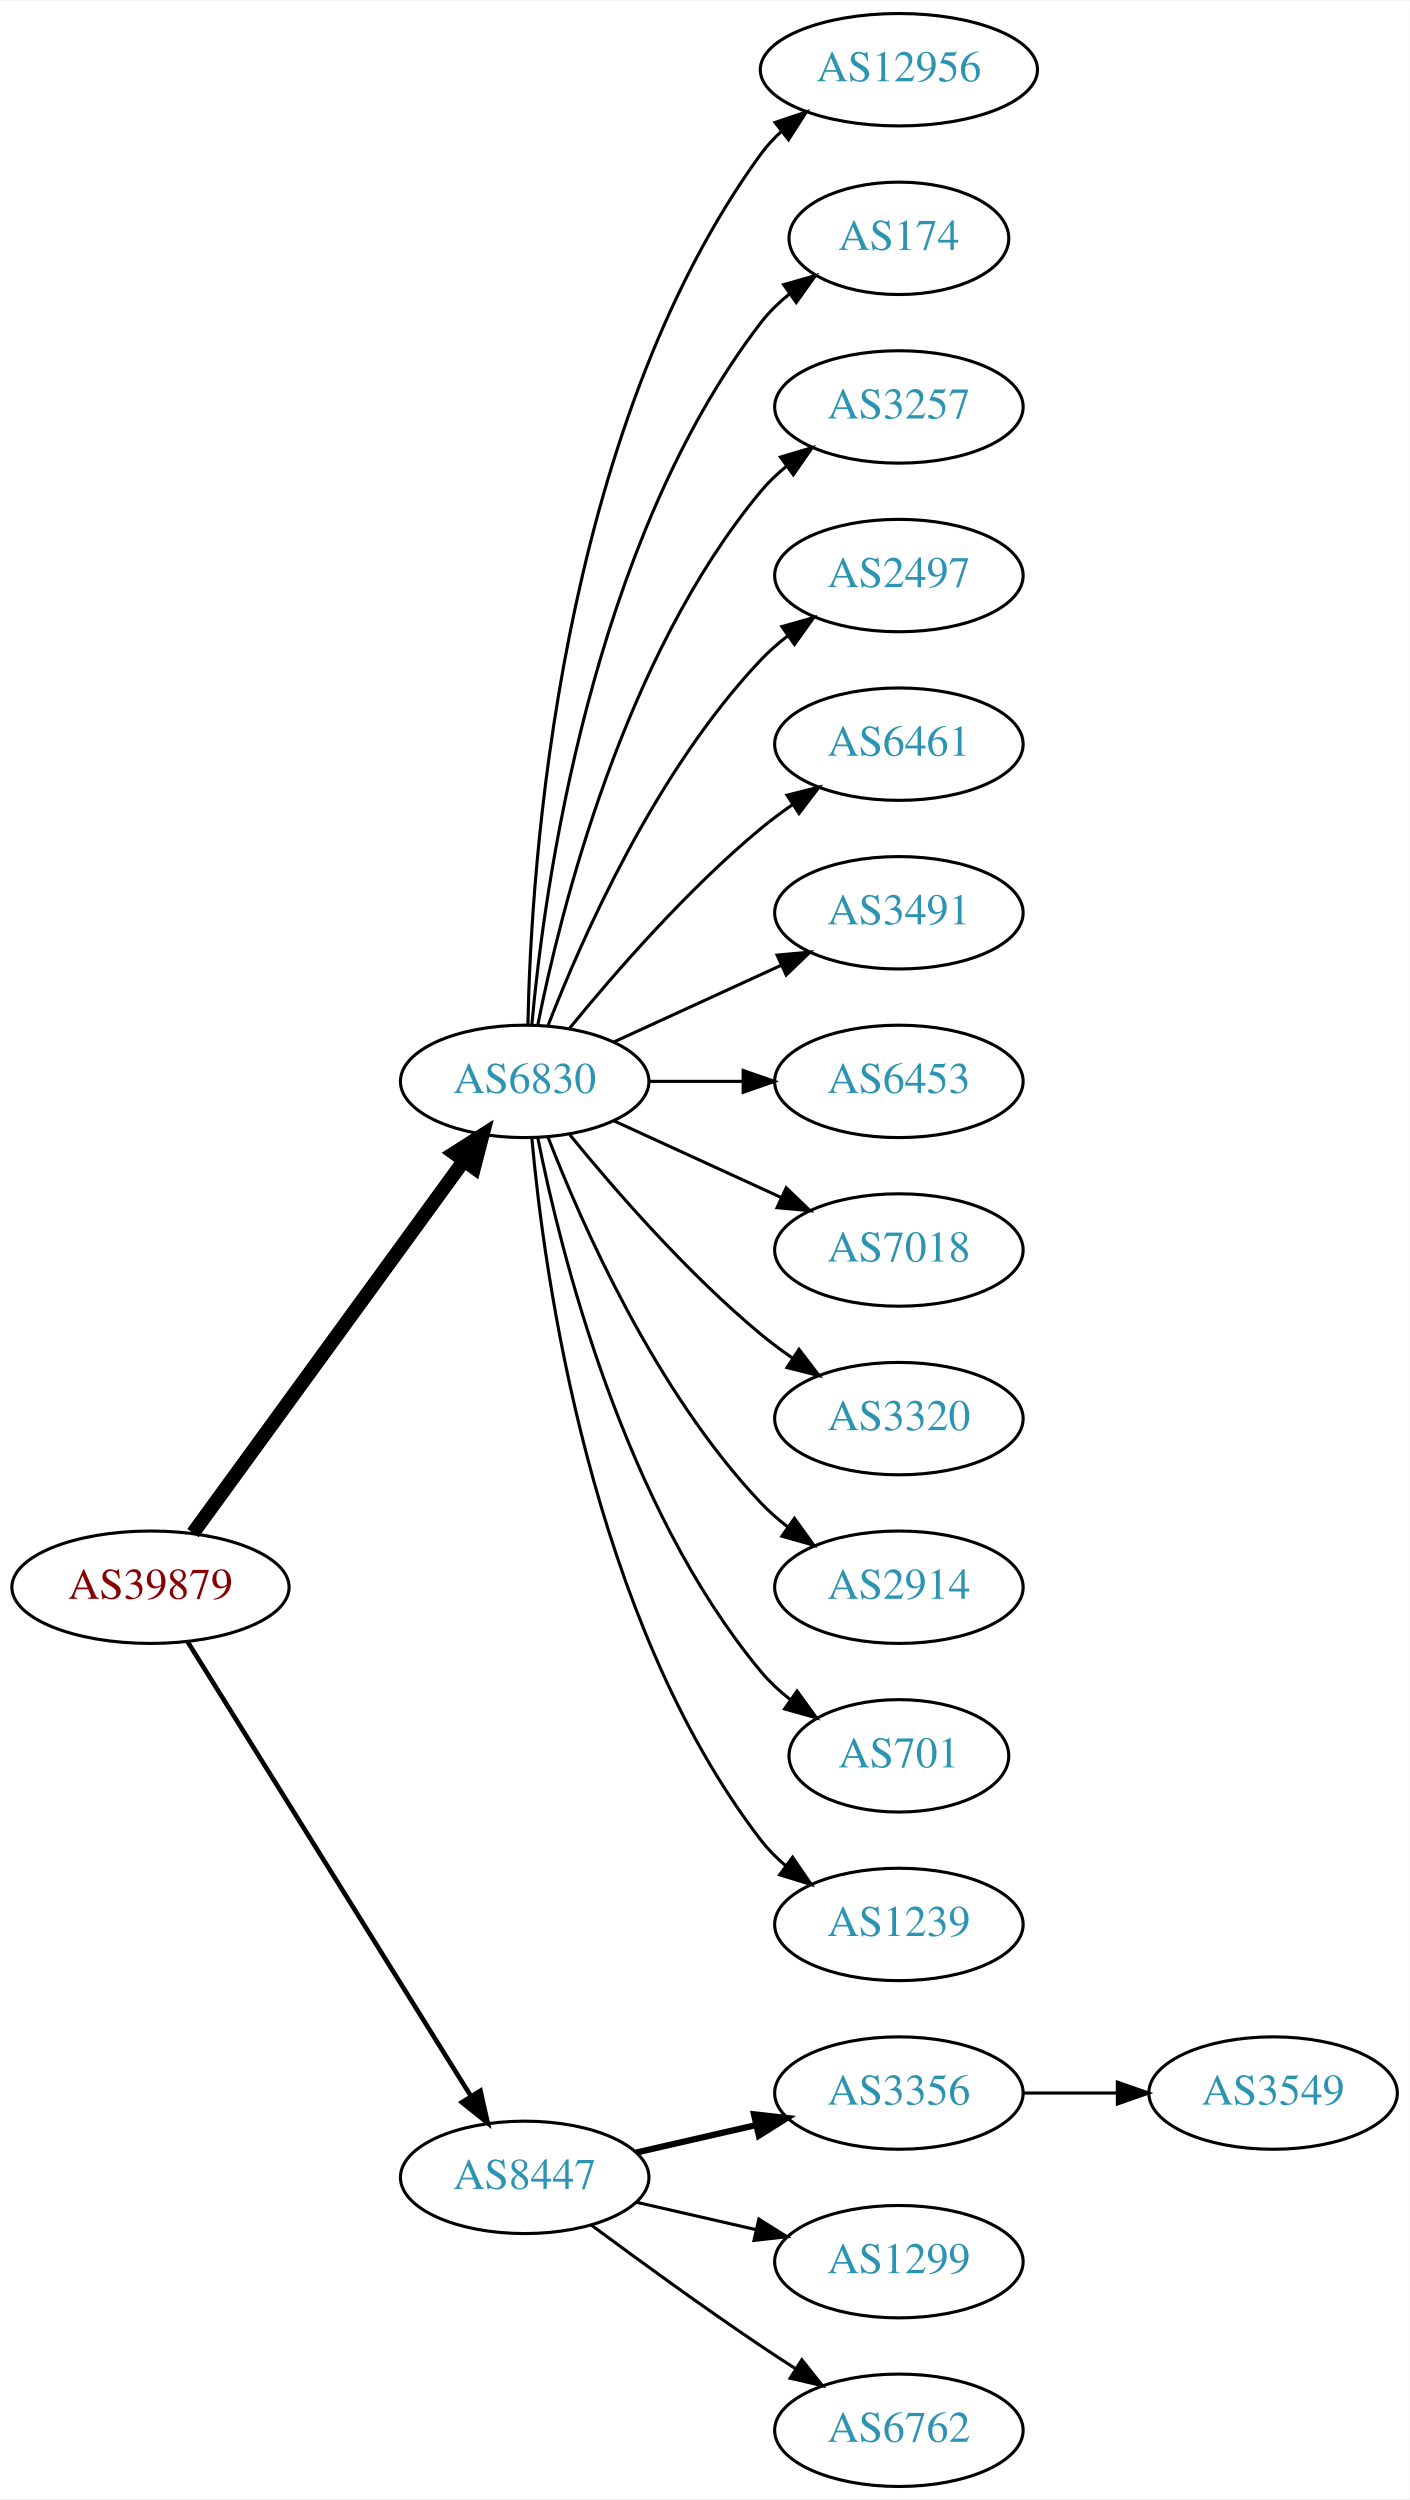
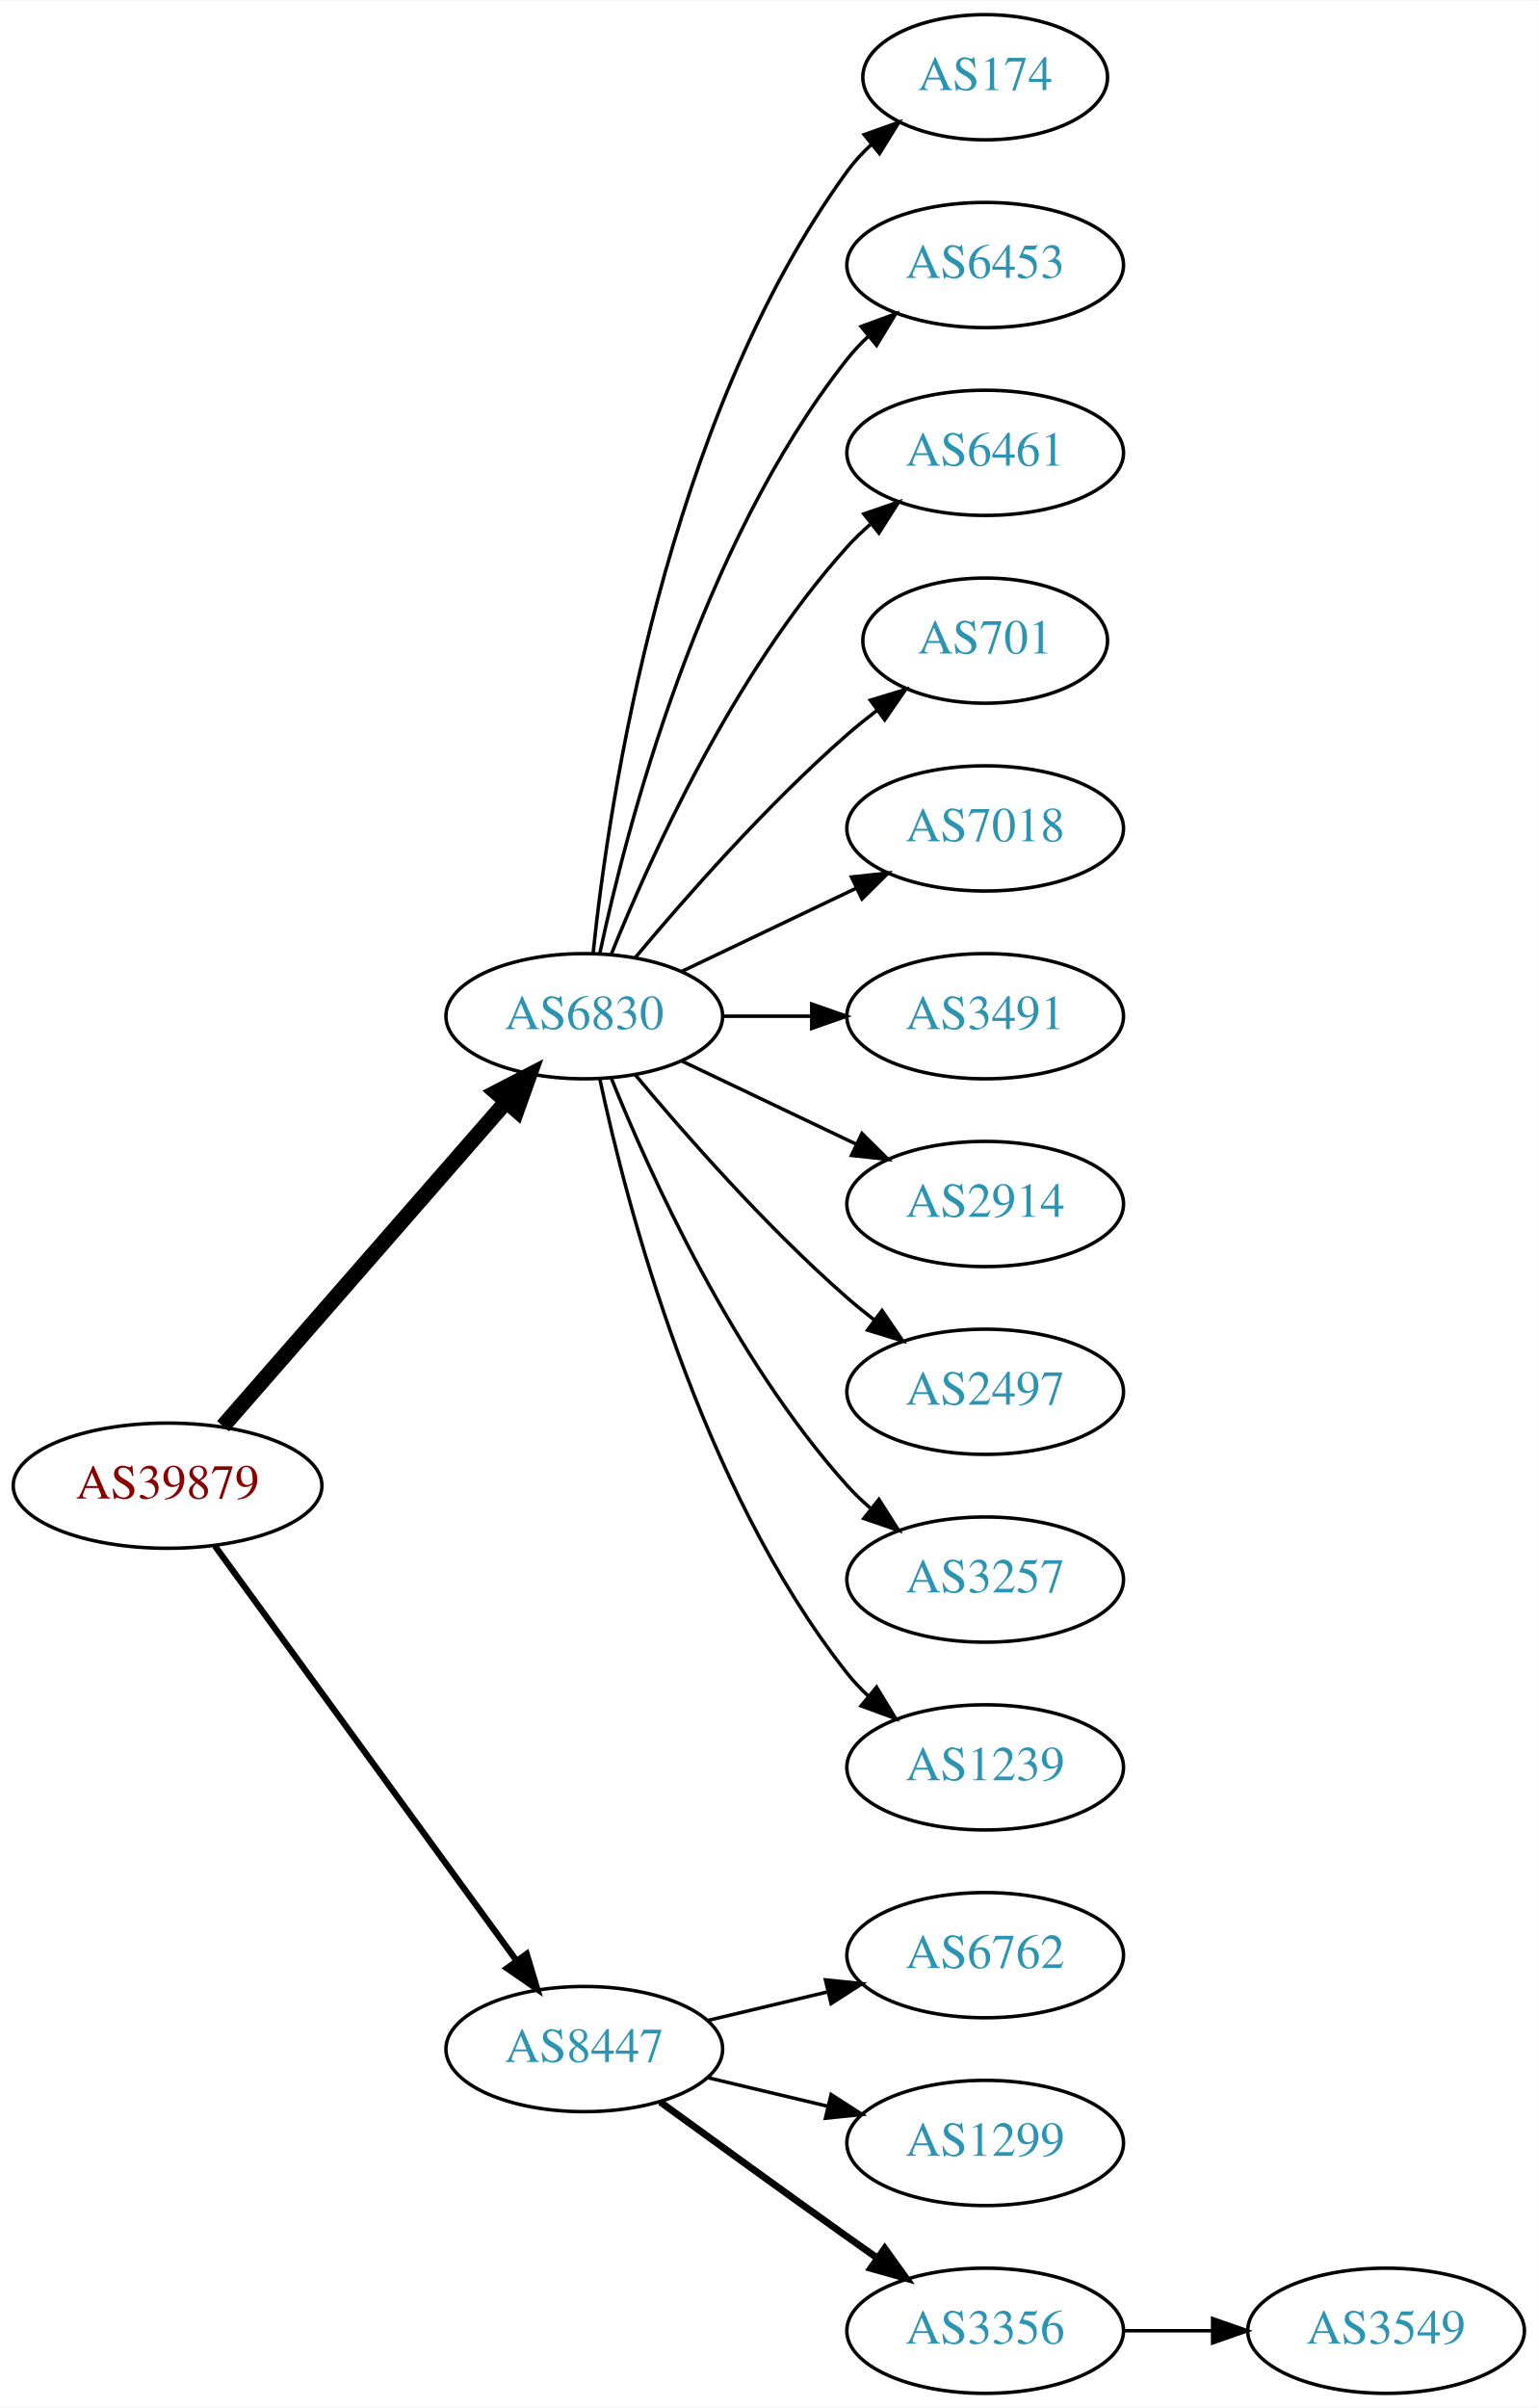
- <svg xmlns="http://www.w3.org/2000/svg" xmlns:xlink="http://www.w3.org/1999/xlink" width="451pt" height="800pt" viewBox="0.00 0.00 451.37 800.00">
-   <g id="graph0" class="graph" transform="scale(1 1) rotate(0) translate(4 796)">
-     <polygon fill="white" stroke="none" points="-4,4 -4,-796 447.37,-796 447.37,4 -4,4" />
+ <svg xmlns="http://www.w3.org/2000/svg" xmlns:xlink="http://www.w3.org/1999/xlink" width="442pt" height="692pt" viewBox="0.00 0.00 442.27 692.00">
+   <g id="graph0" class="graph" transform="scale(1 1) rotate(0) translate(4 688)">
+     <polygon fill="white" stroke="none" points="-4,4 -4,-688 438.271,-688 438.271,4 -4,4" />
    <g id="node1" class="node">
      <g id="a_node1">
        <a xlink:href="/asn/39879" xlink:title="AS39879 ~ SVC-AS [AT]">
-           <ellipse fill="#ffffff" stroke="black" cx="44.196" cy="-288" rx="44.393" ry="18" />
-           <text text-anchor="middle" x="44.196" y="-284.3" font-family="Times,serif" font-size="14.00" fill="#880000">AS39879</text>
+           <ellipse fill="#ffffff" stroke="black" cx="44.196" cy="-261" rx="44.393" ry="18" />
+           <text text-anchor="middle" x="44.196" y="-257.3" font-family="Times,serif" font-size="14.00" fill="#880000">AS39879</text>
        </a>
      </g>
    </g>
    <g id="node2" class="node">
      <g id="a_node2">
        <a xlink:href="/asn/6830" xlink:title="AS6830 ~ LGI-UPC [AT]">
-           <ellipse fill="#ffffff" stroke="black" cx="164.039" cy="-450" rx="39.794" ry="18" />
-           <text text-anchor="middle" x="164.039" y="-446.3" font-family="Times,serif" font-size="14.00" fill="#2c94b3">AS6830</text>
+           <ellipse fill="#ffffff" stroke="black" cx="164.039" cy="-396" rx="39.794" ry="18" />
+           <text text-anchor="middle" x="164.039" y="-392.3" font-family="Times,serif" font-size="14.00" fill="#2c94b3">AS6830</text>
        </a>
      </g>
    </g>
    <g id="edge1" class="edge">
-       <path fill="none" stroke="black" stroke-width="4.5" d="M57.807,-305.337C78.628,-333.96 120.29,-391.233 144.479,-424.486" />
-       <polygon fill="black" stroke="black" stroke-width="4.5" points="141.451,-427.017 150.518,-432.788 147.82,-422.385 141.451,-427.017" />
+       <path fill="none" stroke="black" stroke-width="4.5" d="M60.121,-278.098C80.663,-301.631 117.782,-344.155 141.379,-371.187" />
+       <polygon fill="black" stroke="black" stroke-width="4.5" points="138.692,-374.097 148.235,-379.041 144.625,-368.918 138.692,-374.097" />
    </g>
    <g id="node3" class="node">
      <g id="a_node3">
        <a xlink:href="/asn/8447" xlink:title="AS8447 ~ A1 Telekom Austria AG [AT]">
          <ellipse fill="#ffffff" stroke="black" cx="164.039" cy="-99" rx="39.794" ry="18" />
          <text text-anchor="middle" x="164.039" y="-95.3" font-family="Times,serif" font-size="14.00" fill="#2c94b3">AS8447</text>
        </a>
      </g>
    </g>
    <g id="edge2" class="edge">
-       <path fill="none" stroke="black" stroke-width="1.5" d="M56.071,-270.558C76.855,-237.225 122.315,-164.314 146.744,-125.134" />
-       <polygon fill="black" stroke="black" stroke-width="1.5" points="149.869,-126.737 152.19,-116.4 143.929,-123.034 149.869,-126.737" />
+       <path fill="none" stroke="black" stroke-width="1.8" d="M57.807,-243.663C78.628,-215.04 120.29,-157.767 144.479,-124.514" />
+       <polygon fill="black" stroke="black" stroke-width="1.8" points="147.466,-126.358 150.518,-116.212 141.805,-122.24 147.466,-126.358" />
    </g>
    <g id="node4" class="node">
      <g id="a_node4">
-         <a xlink:href="/asn/12956" xlink:title="AS12956 ~ TELXIUS [ES]">
-           <ellipse fill="#ffffff" stroke="black" cx="283.881" cy="-774" rx="44.393" ry="18" />
-           <text text-anchor="middle" x="283.881" y="-770.3" font-family="Times,serif" font-size="14.00" fill="#2c94b3">AS12956</text>
+         <a xlink:href="/asn/174" xlink:title="AS174 ~ Cogent Communications [US]">
+           <ellipse fill="#ffffff" stroke="black" cx="279.332" cy="-666" rx="35.194" ry="18" />
+           <text text-anchor="middle" x="279.332" y="-662.3" font-family="Times,serif" font-size="14.00" fill="#2c94b3">AS174</text>
        </a>
      </g>
    </g>
    <g id="edge3" class="edge">
-       <path fill="none" stroke="black" d="M165.071,-468.337C166.044,-518.079 174.763,-657.806 239.685,-747 241.611,-749.646 243.882,-752.09 246.359,-754.337" />
-       <polygon fill="black" stroke="black" points="244.224,-757.111 254.266,-760.487 248.521,-751.585 244.224,-757.111" />
+       <path fill="none" stroke="black" d="M166.595,-414.256C171.066,-457.303 187.199,-566.94 239.685,-639 241.661,-641.712 243.995,-644.249 246.522,-646.595" />
+       <polygon fill="black" stroke="black" points="244.539,-649.493 254.517,-653.055 248.938,-644.048 244.539,-649.493" />
    </g>
    <g id="node5" class="node">
      <g id="a_node5">
-         <a xlink:href="/asn/174" xlink:title="AS174 ~ Cogent Communications [US]">
-           <ellipse fill="#ffffff" stroke="black" cx="283.881" cy="-720" rx="35.194" ry="18" />
-           <text text-anchor="middle" x="283.881" y="-716.3" font-family="Times,serif" font-size="14.00" fill="#2c94b3">AS174</text>
+         <a xlink:href="/asn/6453" xlink:title="AS6453 ~ TATA COMMUNICATIONS (AMERICA) INC [US]">
+           <ellipse fill="#ffffff" stroke="black" cx="279.332" cy="-612" rx="39.794" ry="18" />
+           <text text-anchor="middle" x="279.332" y="-608.3" font-family="Times,serif" font-size="14.00" fill="#2c94b3">AS6453</text>
        </a>
      </g>
    </g>
    <g id="edge4" class="edge">
-       <path fill="none" stroke="black" d="M166.323,-468.117C170.221,-511.332 185.238,-622.131 239.685,-693 242.292,-696.393 245.455,-699.467 248.873,-702.223" />
-       <polygon fill="black" stroke="black" points="246.976,-705.168 257.164,-708.073 251.011,-699.448 246.976,-705.168" />
+       <path fill="none" stroke="black" d="M168.529,-414.16C176.16,-450.03 197.152,-531.155 239.685,-585 241.493,-587.288 243.545,-589.462 245.74,-591.51" />
+       <polygon fill="black" stroke="black" points="243.651,-594.323 253.6,-597.966 248.094,-588.914 243.651,-594.323" />
    </g>
    <g id="node6" class="node">
      <g id="a_node6">
-         <a xlink:href="/asn/3257" xlink:title="AS3257 ~ GTT [DE]">
-           <ellipse fill="#ffffff" stroke="black" cx="283.881" cy="-666" rx="39.794" ry="18" />
-           <text text-anchor="middle" x="283.881" y="-662.3" font-family="Times,serif" font-size="14.00" fill="#2c94b3">AS3257</text>
+         <a xlink:href="/asn/6461" xlink:title="AS6461 ~ Zayo Bandwidth [US]">
+           <ellipse fill="#ffffff" stroke="black" cx="279.332" cy="-558" rx="39.794" ry="18" />
+           <text text-anchor="middle" x="279.332" y="-554.3" font-family="Times,serif" font-size="14.00" fill="#2c94b3">AS6461</text>
        </a>
      </g>
    </g>
    <g id="edge5" class="edge">
-       <path fill="none" stroke="black" d="M168.237,-468.073C175.401,-504.141 195.675,-586.125 239.685,-639 242.09,-641.889 244.886,-644.563 247.879,-647.013" />
-       <polygon fill="black" stroke="black" points="245.967,-649.95 256.122,-652.973 250.069,-644.277 245.967,-649.95" />
+       <path fill="none" stroke="black" d="M171.786,-413.787C182.837,-441.243 206.891,-494.578 239.685,-531 241.688,-533.224 243.906,-535.363 246.239,-537.397" />
+       <polygon fill="black" stroke="black" points="244.437,-540.433 254.458,-543.873 248.769,-534.935 244.437,-540.433" />
    </g>
    <g id="node7" class="node">
      <g id="a_node7">
-         <a xlink:href="/asn/2497" xlink:title="AS2497 ~ Internet Initiative Japan Inc. [JP]">
-           <ellipse fill="#ffffff" stroke="black" cx="283.881" cy="-612" rx="39.794" ry="18" />
-           <text text-anchor="middle" x="283.881" y="-608.3" font-family="Times,serif" font-size="14.00" fill="#2c94b3">AS2497</text>
+         <a xlink:href="/asn/701" xlink:title="AS701 ~ UUNET [US]">
+           <ellipse fill="#ffffff" stroke="black" cx="279.332" cy="-504" rx="35.194" ry="18" />
+           <text text-anchor="middle" x="279.332" y="-500.3" font-family="Times,serif" font-size="14.00" fill="#2c94b3">AS701</text>
        </a>
      </g>
    </g>
    <g id="edge6" class="edge">
-       <path fill="none" stroke="black" d="M171.562,-467.994C182.312,-495.728 205.969,-549.429 239.685,-585 242.271,-587.728 245.188,-590.294 248.257,-592.677" />
-       <polygon fill="black" stroke="black" points="246.411,-595.658 256.605,-598.543 250.435,-589.93 246.411,-595.658" />
+       <path fill="none" stroke="black" d="M178.669,-412.817C192.951,-429.929 216.498,-456.745 239.685,-477 242.355,-479.332 245.228,-481.648 248.158,-483.886" />
+       <polygon fill="black" stroke="black" points="246.309,-486.87 256.449,-489.939 250.436,-481.216 246.309,-486.87" />
    </g>
    <g id="node8" class="node">
      <g id="a_node8">
-         <a xlink:href="/asn/6461" xlink:title="AS6461 ~ Zayo Bandwidth [US]">
-           <ellipse fill="#ffffff" stroke="black" cx="283.881" cy="-558" rx="39.794" ry="18" />
-           <text text-anchor="middle" x="283.881" y="-554.3" font-family="Times,serif" font-size="14.00" fill="#2c94b3">AS6461</text>
+         <a xlink:href="/asn/7018" xlink:title="AS7018 ~ AT&amp;T Services, Inc. [US]">
+           <ellipse fill="#ffffff" stroke="black" cx="279.332" cy="-450" rx="39.794" ry="18" />
+           <text text-anchor="middle" x="279.332" y="-446.3" font-family="Times,serif" font-size="14.00" fill="#2c94b3">AS7018</text>
        </a>
      </g>
    </g>
    <g id="edge7" class="edge">
-       <path fill="none" stroke="black" d="M178.458,-467.065C192.572,-484.375 215.987,-511.345 239.685,-531 242.901,-533.668 246.402,-536.27 249.972,-538.741" />
-       <polygon fill="black" stroke="black" points="248.05,-541.666 258.329,-544.236 251.896,-535.817 248.05,-541.666" />
+       <path fill="none" stroke="black" d="M192.175,-408.934C207.169,-416.081 225.99,-425.052 242.213,-432.785" />
+       <polygon fill="black" stroke="black" points="240.884,-436.028 251.417,-437.171 243.895,-429.709 240.884,-436.028" />
    </g>
    <g id="node9" class="node">
      <g id="a_node9">
        <a xlink:href="/asn/3491" xlink:title="AS3491 ~ PCCW Global, Inc. [US]">
-           <ellipse fill="#ffffff" stroke="black" cx="283.881" cy="-504" rx="39.794" ry="18" />
-           <text text-anchor="middle" x="283.881" y="-500.3" font-family="Times,serif" font-size="14.00" fill="#2c94b3">AS3491</text>
+           <ellipse fill="#ffffff" stroke="black" cx="279.332" cy="-396" rx="39.794" ry="18" />
+           <text text-anchor="middle" x="279.332" y="-392.3" font-family="Times,serif" font-size="14.00" fill="#2c94b3">AS3491</text>
        </a>
      </g>
    </g>
    <g id="edge8" class="edge">
-       <path fill="none" stroke="black" d="M192.667,-462.661C208.624,-469.973 228.895,-479.261 246.178,-487.181" />
-       <polygon fill="black" stroke="black" points="244.876,-490.435 255.425,-491.419 247.793,-484.071 244.876,-490.435" />
+       <path fill="none" stroke="black" d="M203.711,-396C211.914,-396 220.678,-396 229.21,-396" />
+       <polygon fill="black" stroke="black" points="229.449,-399.5 239.449,-396 229.449,-392.5 229.449,-399.5" />
    </g>
    <g id="node10" class="node">
      <g id="a_node10">
-         <a xlink:href="/asn/6453" xlink:title="AS6453 ~ TATA COMMUNICATIONS (AMERICA) INC [US]">
-           <ellipse fill="#ffffff" stroke="black" cx="283.881" cy="-450" rx="39.794" ry="18" />
-           <text text-anchor="middle" x="283.881" y="-446.3" font-family="Times,serif" font-size="14.00" fill="#2c94b3">AS6453</text>
+         <a xlink:href="/asn/2914" xlink:title="AS2914 ~ NTT America, Inc. [US]">
+           <ellipse fill="#ffffff" stroke="black" cx="279.332" cy="-342" rx="39.794" ry="18" />
+           <text text-anchor="middle" x="279.332" y="-338.3" font-family="Times,serif" font-size="14.00" fill="#2c94b3">AS2914</text>
        </a>
      </g>
    </g>
    <g id="edge9" class="edge">
-       <path fill="none" stroke="black" d="M203.951,-450C213.505,-450 223.854,-450 233.817,-450" />
-       <polygon fill="black" stroke="black" points="234.009,-453.5 244.009,-450 234.009,-446.5 234.009,-453.5" />
+       <path fill="none" stroke="black" d="M192.175,-383.066C207.169,-375.919 225.99,-366.948 242.213,-359.215" />
+       <polygon fill="black" stroke="black" points="243.895,-362.291 251.417,-354.829 240.884,-355.972 243.895,-362.291" />
    </g>
    <g id="node11" class="node">
      <g id="a_node11">
-         <a xlink:href="/asn/7018" xlink:title="AS7018 ~ AT&amp;T Services, Inc. [US]">
-           <ellipse fill="#ffffff" stroke="black" cx="283.881" cy="-396" rx="39.794" ry="18" />
-           <text text-anchor="middle" x="283.881" y="-392.3" font-family="Times,serif" font-size="14.00" fill="#2c94b3">AS7018</text>
+         <a xlink:href="/asn/2497" xlink:title="AS2497 ~ Internet Initiative Japan Inc. [JP]">
+           <ellipse fill="#ffffff" stroke="black" cx="279.332" cy="-288" rx="39.794" ry="18" />
+           <text text-anchor="middle" x="279.332" y="-284.3" font-family="Times,serif" font-size="14.00" fill="#2c94b3">AS2497</text>
        </a>
      </g>
    </g>
    <g id="edge10" class="edge">
-       <path fill="none" stroke="black" d="M192.667,-437.339C208.624,-430.027 228.895,-420.739 246.178,-412.819" />
-       <polygon fill="black" stroke="black" points="247.793,-415.929 255.425,-408.581 244.876,-409.565 247.793,-415.929" />
+       <path fill="none" stroke="black" d="M178.669,-379.183C192.951,-362.071 216.498,-335.255 239.685,-315 242.151,-312.846 244.789,-310.706 247.487,-308.628" />
+       <polygon fill="black" stroke="black" points="249.66,-311.375 255.641,-302.63 245.512,-305.736 249.66,-311.375" />
    </g>
    <g id="node12" class="node">
      <g id="a_node12">
-         <a xlink:href="/asn/3320" xlink:title="AS3320 ~ DTAG [DE]">
-           <ellipse fill="#ffffff" stroke="black" cx="283.881" cy="-342" rx="39.794" ry="18" />
-           <text text-anchor="middle" x="283.881" y="-338.3" font-family="Times,serif" font-size="14.00" fill="#2c94b3">AS3320</text>
+         <a xlink:href="/asn/3257" xlink:title="AS3257 ~ GTT [DE]">
+           <ellipse fill="#ffffff" stroke="black" cx="279.332" cy="-234" rx="39.794" ry="18" />
+           <text text-anchor="middle" x="279.332" y="-230.3" font-family="Times,serif" font-size="14.00" fill="#2c94b3">AS3257</text>
        </a>
      </g>
    </g>
    <g id="edge11" class="edge">
-       <path fill="none" stroke="black" d="M178.458,-432.935C192.572,-415.625 215.987,-388.655 239.685,-369 242.901,-366.332 246.402,-363.73 249.972,-361.259" />
-       <polygon fill="black" stroke="black" points="251.896,-364.183 258.329,-355.764 248.05,-358.334 251.896,-364.183" />
+       <path fill="none" stroke="black" d="M171.786,-378.213C182.837,-350.757 206.891,-297.422 239.685,-261 241.688,-258.776 243.906,-256.637 246.239,-254.603" />
+       <polygon fill="black" stroke="black" points="248.769,-257.065 254.458,-248.127 244.437,-251.567 248.769,-257.065" />
    </g>
    <g id="node13" class="node">
      <g id="a_node13">
-         <a xlink:href="/asn/2914" xlink:title="AS2914 ~ NTT America, Inc. [US]">
-           <ellipse fill="#ffffff" stroke="black" cx="283.881" cy="-288" rx="39.794" ry="18" />
-           <text text-anchor="middle" x="283.881" y="-284.3" font-family="Times,serif" font-size="14.00" fill="#2c94b3">AS2914</text>
+         <a xlink:href="/asn/1239" xlink:title="AS1239 ~ Sprint [US]">
+           <ellipse fill="#ffffff" stroke="black" cx="279.332" cy="-180" rx="39.794" ry="18" />
+           <text text-anchor="middle" x="279.332" y="-176.3" font-family="Times,serif" font-size="14.00" fill="#2c94b3">AS1239</text>
        </a>
      </g>
    </g>
    <g id="edge12" class="edge">
-       <path fill="none" stroke="black" d="M171.562,-432.006C182.312,-404.272 205.969,-350.571 239.685,-315 242.271,-312.272 245.188,-309.706 248.257,-307.323" />
-       <polygon fill="black" stroke="black" points="250.435,-310.07 256.605,-301.457 246.411,-304.342 250.435,-310.07" />
+       <path fill="none" stroke="black" d="M168.529,-377.84C176.16,-341.97 197.152,-260.845 239.685,-207 241.493,-204.712 243.545,-202.538 245.74,-200.49" />
+       <polygon fill="black" stroke="black" points="248.094,-203.086 253.6,-194.034 243.651,-197.677 248.094,-203.086" />
    </g>
    <g id="node14" class="node">
      <g id="a_node14">
-         <a xlink:href="/asn/701" xlink:title="AS701 ~ UUNET [US]">
-           <ellipse fill="#ffffff" stroke="black" cx="283.881" cy="-234" rx="35.194" ry="18" />
-           <text text-anchor="middle" x="283.881" y="-230.3" font-family="Times,serif" font-size="14.00" fill="#2c94b3">AS701</text>
+         <a xlink:href="/asn/6762" xlink:title="AS6762 ~ TELECOM ITALIA SPARKLE S.p.A. [IT]">
+           <ellipse fill="#ffffff" stroke="black" cx="279.332" cy="-126" rx="39.794" ry="18" />
+           <text text-anchor="middle" x="279.332" y="-122.3" font-family="Times,serif" font-size="14.00" fill="#2c94b3">AS6762</text>
        </a>
      </g>
    </g>
    <g id="edge13" class="edge">
-       <path fill="none" stroke="black" d="M168.237,-431.927C175.401,-395.859 195.675,-313.875 239.685,-261 242.422,-257.712 245.667,-254.702 249.13,-251.983" />
-       <polygon fill="black" stroke="black" points="251.267,-254.761 257.471,-246.173 247.265,-249.017 251.267,-254.761" />
+       <path fill="none" stroke="black" d="M199.646,-107.248C210.517,-109.838 222.671,-112.735 234.114,-115.462" />
+       <polygon fill="black" stroke="black" points="233.397,-118.889 243.936,-117.803 235.02,-112.08 233.397,-118.889" />
    </g>
    <g id="node15" class="node">
      <g id="a_node15">
-         <a xlink:href="/asn/1239" xlink:title="AS1239 ~ Sprint [US]">
-           <ellipse fill="#ffffff" stroke="black" cx="283.881" cy="-180" rx="39.794" ry="18" />
-           <text text-anchor="middle" x="283.881" y="-176.3" font-family="Times,serif" font-size="14.00" fill="#2c94b3">AS1239</text>
+         <a xlink:href="/asn/1299" xlink:title="AS1299 ~ Telia Carrier [EU]">
+           <ellipse fill="#ffffff" stroke="black" cx="279.332" cy="-72" rx="39.794" ry="18" />
+           <text text-anchor="middle" x="279.332" y="-68.3" font-family="Times,serif" font-size="14.00" fill="#2c94b3">AS1299</text>
        </a>
      </g>
    </g>
    <g id="edge14" class="edge">
-       <path fill="none" stroke="black" d="M166.323,-431.883C170.221,-388.668 185.238,-277.869 239.685,-207 241.975,-204.019 244.695,-201.284 247.639,-198.795" />
-       <polygon fill="black" stroke="black" points="249.833,-201.527 255.816,-192.782 245.686,-195.887 249.833,-201.527" />
+       <path fill="none" stroke="black" d="M199.646,-90.752C210.517,-88.162 222.671,-85.265 234.114,-82.538" />
+       <polygon fill="black" stroke="black" points="235.02,-85.92 243.936,-80.197 233.397,-79.111 235.02,-85.92" />
    </g>
    <g id="node16" class="node">
      <g id="a_node16">
        <a xlink:href="/asn/3356" xlink:title="AS3356 ~ Level 3 Parent, LLC [US]">
-           <ellipse fill="#ffffff" stroke="black" cx="283.881" cy="-126" rx="39.794" ry="18" />
-           <text text-anchor="middle" x="283.881" y="-122.3" font-family="Times,serif" font-size="14.00" fill="#2c94b3">AS3356</text>
+           <ellipse fill="#ffffff" stroke="black" cx="279.332" cy="-18" rx="39.794" ry="18" />
+           <text text-anchor="middle" x="279.332" y="-14.3" font-family="Times,serif" font-size="14.00" fill="#2c94b3">AS3356</text>
        </a>
      </g>
    </g>
    <g id="edge15" class="edge">
-       <path fill="none" stroke="black" stroke-width="2" d="M199.758,-106.955C211.758,-109.704 225.379,-112.825 238.071,-115.733" />
-       <polygon fill="black" stroke="black" stroke-width="2" points="237.474,-119.187 248.003,-118.009 239.037,-112.364 237.474,-119.187" />
+       <path fill="none" stroke="black" stroke-width="2" d="M185.887,-83.778C200.821,-72.909 221.435,-57.975 239.685,-45 242.506,-42.995 245.449,-40.915 248.397,-38.841" />
+       <polygon fill="black" stroke="black" stroke-width="2" points="250.443,-41.681 256.621,-33.074 246.424,-35.95 250.443,-41.681" />
    </g>
    <g id="node17" class="node">
      <g id="a_node17">
-         <a xlink:href="/asn/1299" xlink:title="AS1299 ~ Telia Carrier [EU]">
-           <ellipse fill="#ffffff" stroke="black" cx="283.881" cy="-72" rx="39.794" ry="18" />
-           <text text-anchor="middle" x="283.881" y="-68.3" font-family="Times,serif" font-size="14.00" fill="#2c94b3">AS1299</text>
+         <a xlink:href="/asn/3549" xlink:title="AS3549 ~ Level 3 Parent, LLC [US]">
+           <ellipse fill="#ffffff" stroke="black" cx="394.625" cy="-18" rx="39.794" ry="18" />
+           <text text-anchor="middle" x="394.625" y="-14.3" font-family="Times,serif" font-size="14.00" fill="#2c94b3">AS3549</text>
        </a>
      </g>
    </g>
    <g id="edge16" class="edge">
-       <path fill="none" stroke="black" d="M199.758,-91.045C211.758,-88.296 225.379,-85.175 238.071,-82.267" />
-       <polygon fill="black" stroke="black" points="239.037,-85.636 248.003,-79.991 237.474,-78.813 239.037,-85.636" />
-     </g>
-     <g id="node18" class="node">
-       <g id="a_node18">
-         <a xlink:href="/asn/6762" xlink:title="AS6762 ~ TELECOM ITALIA SPARKLE S.p.A. [IT]">
-           <ellipse fill="#ffffff" stroke="black" cx="283.881" cy="-18" rx="39.794" ry="18" />
-           <text text-anchor="middle" x="283.881" y="-14.3" font-family="Times,serif" font-size="14.00" fill="#2c94b3">AS6762</text>
-         </a>
-       </g>
-     </g>
-     <g id="edge17" class="edge">
-       <path fill="none" stroke="black" d="M185.369,-83.723C200.231,-72.696 220.976,-57.593 239.685,-45 243.234,-42.611 246.984,-40.161 250.733,-37.758" />
-       <polygon fill="black" stroke="black" points="252.801,-40.591 259.381,-32.288 249.059,-34.675 252.801,-40.591" />
-     </g>
-     <g id="node19" class="node">
-       <g id="a_node19">
-         <a xlink:href="/asn/3549" xlink:title="AS3549 ~ Level 3 Parent, LLC [US]">
-           <ellipse fill="#ffffff" stroke="black" cx="403.724" cy="-126" rx="39.794" ry="18" />
-           <text text-anchor="middle" x="403.724" y="-122.3" font-family="Times,serif" font-size="14.00" fill="#2c94b3">AS3549</text>
-         </a>
-       </g>
-     </g>
-     <g id="edge18" class="edge">
-       <path fill="none" stroke="black" d="M323.794,-126C333.347,-126 343.697,-126 353.659,-126" />
-       <polygon fill="black" stroke="black" points="353.852,-129.5 363.852,-126 353.852,-122.5 353.852,-129.5" />
+       <path fill="none" stroke="black" d="M319.004,-18C327.207,-18 335.971,-18 344.503,-18" />
+       <polygon fill="black" stroke="black" points="344.742,-21.5 354.742,-18 344.742,-14.5 344.742,-21.5" />
    </g>
  </g>
</svg>
